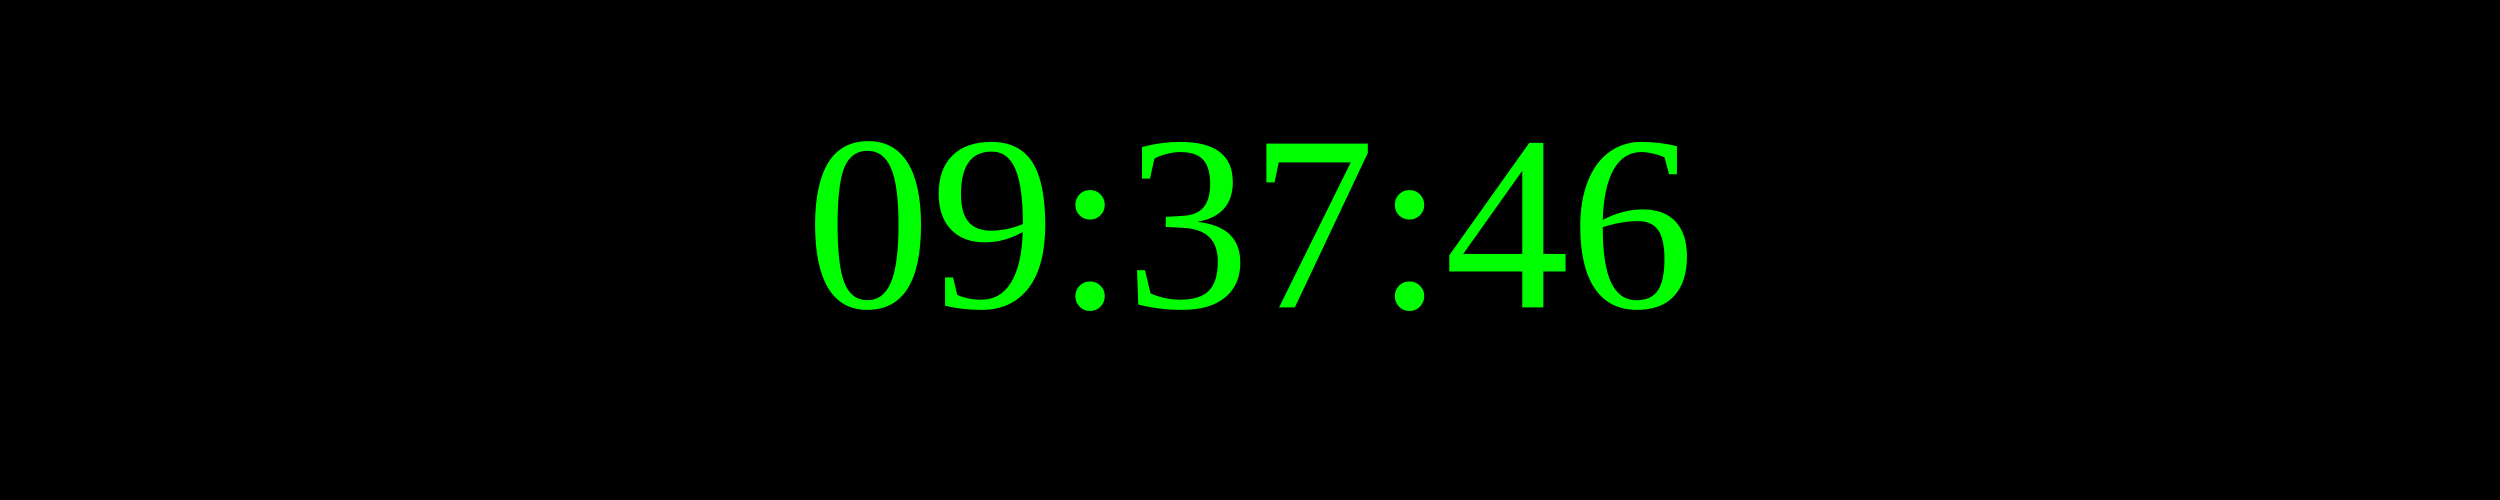
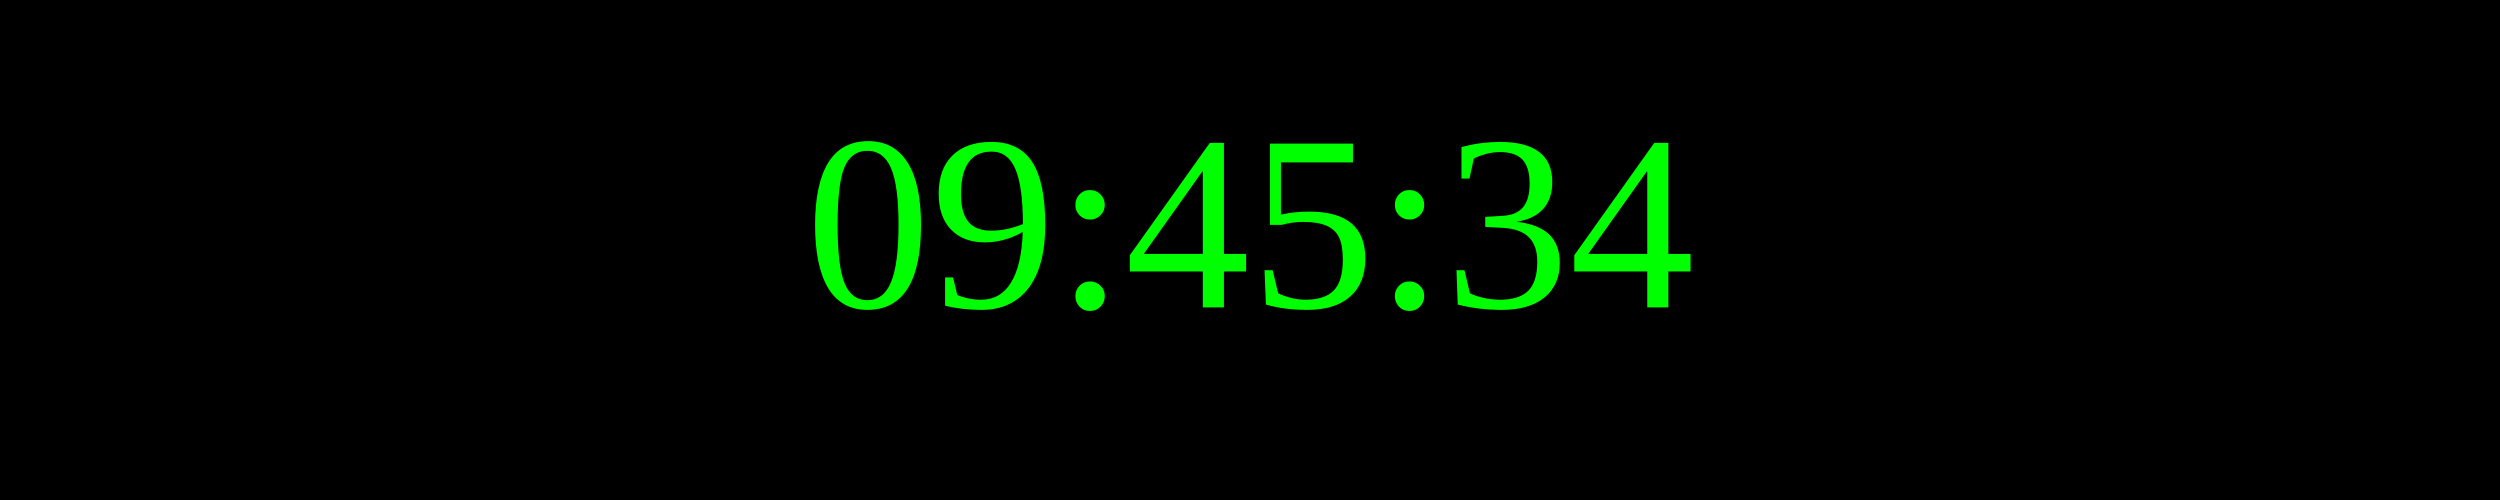
<svg xmlns="http://www.w3.org/2000/svg" width="250" height="50">
  <rect width="100%" height="100%" fill="black" />
  <text x="50%" y="50%" font-size="25" fill="lime" text-anchor="middle" dominant-baseline="middle">
- 09:37:46
+ 09:45:34
</text>
</svg>
